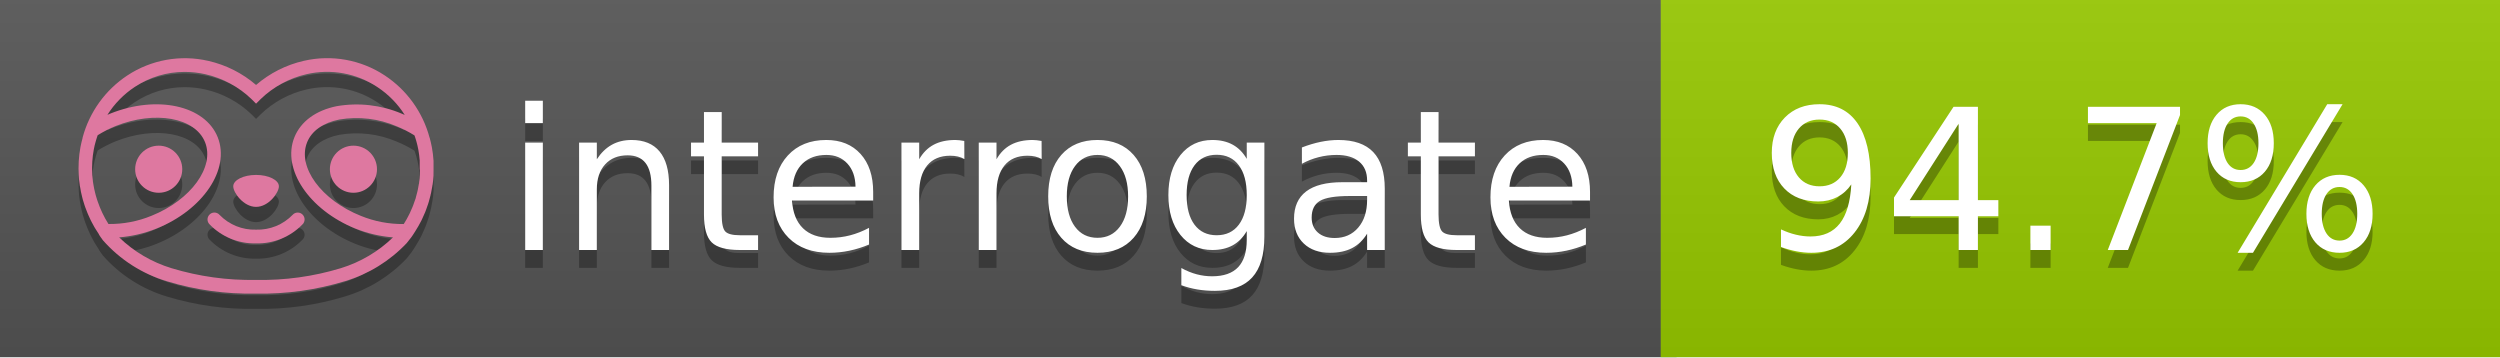
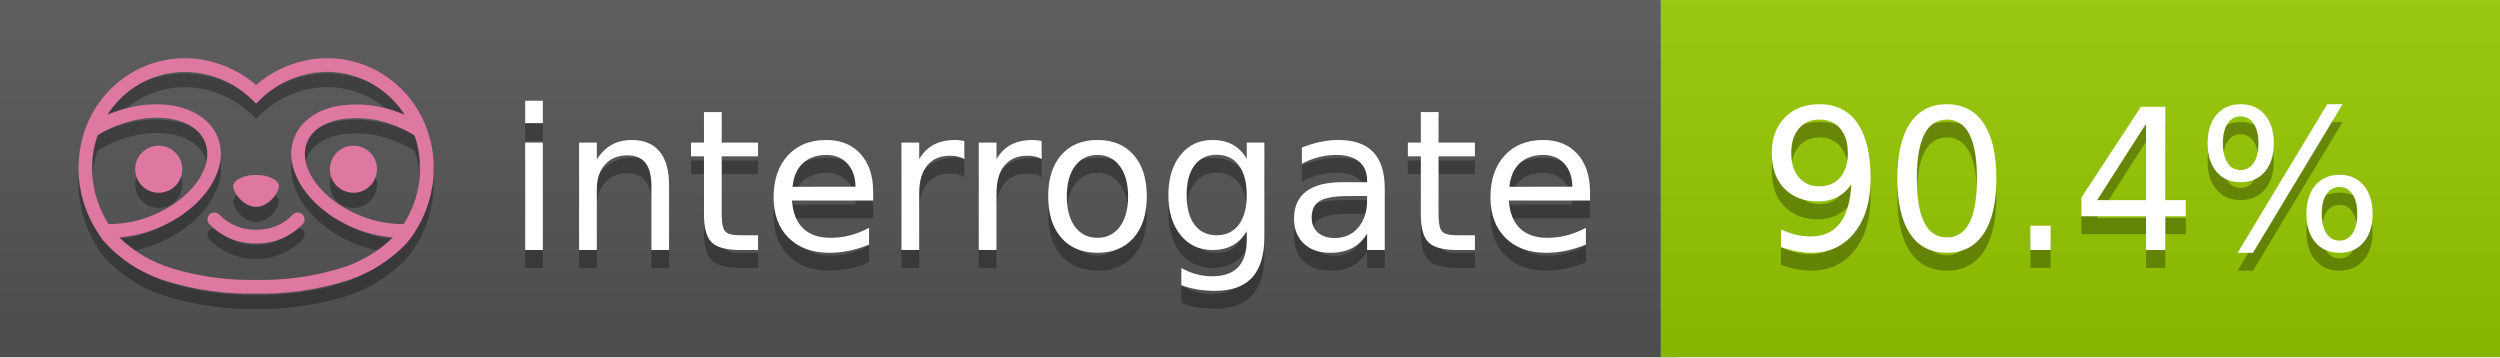
<svg xmlns="http://www.w3.org/2000/svg" width="140" height="20" viewBox="0 0 140 20" version="1.1" xml:space="preserve" style="fill-rule:evenodd;clip-rule:evenodd;stroke-linejoin:round;stroke-miterlimit:2;">
  <g transform="matrix(1,0,0,1,22,0)">
    <g id="backgrounds" transform="matrix(1.32789,0,0,1,-22.3892,0)">
      <rect x="0" y="0" width="71" height="20" style="fill:rgb(85,85,85);" />
    </g>
    <rect x="71" y="0" width="47" height="20" data-interrogate="color" style="fill:#97CA00" />
    <g transform="matrix(1.19746,0,0,1,-22.3744,-4.85723e-16)">
      <rect x="0" y="0" width="118" height="20" style="fill:url(#_Linear1);" />
    </g>
  </g>
  <g fill="#fff" text-anchor="middle" font-family="DejaVu Sans,Verdana,Geneva,sans-serif" font-size="110">
    <text x="590" y="150" fill="#010101" fill-opacity=".3" transform="scale(.1)" textLength="610">interrogate</text>
    <text x="590" y="140" transform="scale(.1)" textLength="610">interrogate</text>
-     <text x="1160" y="150" fill="#010101" fill-opacity=".3" transform="scale(.1)" textLength="370" data-interrogate="result">94.7%</text>
-     <text x="1160" y="140" transform="scale(.1)" textLength="370" data-interrogate="result">94.7%</text>
+     <text x="1160" y="150" fill="#010101" fill-opacity=".3" transform="scale(.1)" textLength="370" data-interrogate="result">90.4%</text>
+     <text x="1160" y="140" transform="scale(.1)" textLength="370" data-interrogate="result">90.4%</text>
  </g>
  <g id="logo-shadow" transform="matrix(0.854876,0,0,0.854876,-6.73514,1.732)">
    <g transform="matrix(0.299012,0,0,0.299012,9.70229,-6.68582)">
      <path d="M50,64.25C52.76,64.25 55,61.13 55,59.75C55,58.37 52.76,57.25 50,57.25C47.24,57.25 45,58.37 45,59.75C45,61.13 47.24,64.25 50,64.25Z" style="fill:rgb(1,1,1);fill-opacity:0.3;fill-rule:nonzero;" />
    </g>
    <g transform="matrix(0.299012,0,0,0.299012,9.70229,-6.68582)">
      <path d="M88,49.05C86.506,43.475 83.018,38.638 78.2,35.46C72.969,32.002 66.539,30.844 60.43,32.26C56.576,33.145 52.995,34.958 50,37.54C46.998,34.958 43.411,33.149 39.55,32.27C33.441,30.853 27.011,32.011 21.78,35.47C16.97,38.652 13.489,43.489 12,49.06L12,49.13C11.82,49.79 11.66,50.46 11.53,51.13C11.146,53.207 11.021,55.323 11.16,57.43C11.16,58.03 11.26,58.63 11.34,59.23C11.34,59.51 11.43,59.79 11.48,60.07C11.53,60.35 11.58,60.68 11.64,60.98C11.7,61.28 11.8,61.69 11.89,62.05C11.98,62.41 11.99,62.47 12.05,62.68C12.16,63.07 12.28,63.46 12.41,63.84L12.58,64.34C12.72,64.74 12.88,65.14 13.04,65.53L13.23,65.98C13.403,66.373 13.583,66.767 13.77,67.16L13.99,67.59C14.19,67.97 14.39,68.35 14.61,68.73L14.87,69.15C15.1,69.52 15.33,69.89 15.58,70.26L15.58,70.32L15.99,70.93C16.14,71.14 16.29,71.36 16.45,71.57C20.206,75.83 25.086,78.95 30.53,80.57C36.839,82.48 43.41,83.385 50,83.25C56.599,83.374 63.177,82.456 69.49,80.53C74.644,78.978 79.303,76.102 83,72.19C83.34,71.78 83.65,71.35 84,70.92L84.18,70.66L84.33,70.44L84.41,70.32C84.55,70.12 84.67,69.9 84.81,69.7C85.07,69.3 85.32,68.89 85.55,68.48C85.78,68.07 86.02,67.65 86.23,67.22C86.31,67.05 86.39,66.88 86.47,66.7C86.67,66.28 86.85,65.87 87.03,65.44L87.23,64.92C87.397,64.487 87.55,64.05 87.69,63.61L87.85,63.09C87.98,62.64 88.1,62.19 88.21,61.74C88.21,61.57 88.3,61.39 88.33,61.22C88.43,60.75 88.52,60.22 88.6,59.79C88.6,59.64 88.66,59.49 88.68,59.33C88.77,58.71 88.84,58.08 88.88,57.45L88.88,54.17C88.817,53.164 88.693,52.162 88.51,51.17C88.38,50.5 88.23,49.84 88.05,49.17L88,49.05ZM85.89,56.44L85.89,57.23C85.89,57.78 85.79,58.32 85.72,58.86C85.72,59.01 85.72,59.15 85.65,59.3C85.59,59.7 85.51,60.11 85.43,60.51L85.32,60.99C85.23,61.38 85.12,61.77 85.01,62.16C85.01,62.31 84.93,62.46 84.88,62.6C84.74,63.04 84.59,63.47 84.42,63.9L84.27,64.28C84.1,64.71 83.91,65.14 83.71,65.56C83.51,65.98 83.43,66.12 83.28,66.4L83.01,66.91C82.83,67.223 82.643,67.537 82.45,67.85L82.35,68.01C79.121,68.047 75.918,67.434 72.93,66.21C64.27,62.74 59,55.52 61.18,50.11C62.18,47.6 64.7,45.82 68.26,45.11C72.489,44.395 76.835,44.908 80.78,46.59C82.141,47.144 83.453,47.813 84.7,48.59C84.76,48.76 84.82,48.93 84.88,49.1C84.94,49.27 85.05,49.63 85.12,49.9C85.28,50.5 85.44,51.1 85.55,51.73C85.691,52.507 85.792,53.292 85.85,54.08L85.85,55.89C85.85,56.12 85.91,56.25 85.91,56.45L85.89,56.44ZM17.66,68C16.668,66.435 15.869,64.756 15.28,63L15.17,62.68C15.06,62.35 14.96,62.01 14.87,61.68C14.823,61.493 14.777,61.31 14.73,61.13C14.66,60.84 14.59,60.55 14.53,60.27C14.47,59.99 14.43,59.72 14.38,59.44C14.33,59.16 14.3,59 14.27,58.78C14.2,58.27 14.15,57.78 14.11,57.23L14.11,57.03C14.008,55.236 14.122,53.437 14.45,51.67C14.56,51.06 14.71,50.46 14.88,49.87C14.96,49.59 15.04,49.32 15.13,49.05C15.22,48.78 15.24,48.72 15.3,48.55C16.548,47.774 17.859,47.105 19.22,46.55C27.86,43.09 36.65,44.67 38.82,50.08C40.99,55.49 35.73,62.74 27.09,66.2C24.101,67.431 20.893,68.043 17.66,68ZM68.57,77.68C62.554,79.508 56.287,80.376 50,80.25C43.737,80.37 37.495,79.506 31.5,77.69C27.185,76.38 23.243,74.062 20,70.93C22.815,70.706 25.58,70.055 28.2,69C38.37,64.92 44.39,56 41.6,49C38.81,42 28.27,39.72 18.1,43.8L17.43,44.09C18.973,41.648 21.019,39.561 23.43,37.97C26.671,35.824 30.473,34.68 34.36,34.68C35.884,34.681 37.404,34.852 38.89,35.19C42.694,36.049 46.191,37.935 49,40.64L50,41.64L51,40.64C53.797,37.937 57.279,36.049 61.07,35.18C66.402,33.947 72.014,34.968 76.57,38C78.98,39.588 81.026,41.671 82.57,44.11L81.9,43.82C77.409,41.921 72.464,41.355 67.66,42.19C63.08,43.12 59.79,45.54 58.39,49.02C55.6,55.97 61.62,64.94 71.79,69.02C74.414,70.07 77.182,70.714 80,70.93C76.776,74.05 72.859,76.363 68.57,77.68Z" style="fill:rgb(1,1,1);fill-opacity:0.3;fill-rule:nonzero;" />
    </g>
    <g transform="matrix(0.299012,0,0,0.299012,9.70229,-6.68582)">
      <circle cx="71.33" cy="56" r="5.16" style="fill:rgb(1,1,1);fill-opacity:0.3;" />
    </g>
    <g transform="matrix(0.299012,0,0,0.299012,9.70229,-6.68582)">
      <circle cx="28.67" cy="56" r="5.16" style="fill:rgb(1,1,1);fill-opacity:0.3;" />
    </g>
    <g transform="matrix(0.299012,0,0,0.299012,9.70229,-6.68582)">
      <path d="M58,66C55.912,68.161 53.003,69.339 50,69.24C46.997,69.339 44.088,68.161 42,66C41.714,65.677 41.302,65.491 40.87,65.491C40.042,65.491 39.361,66.172 39.361,67C39.361,67.368 39.496,67.724 39.74,68C42.403,70.804 46.134,72.35 50,72.25C53.862,72.347 57.59,70.802 60.25,68C60.495,67.725 60.63,67.369 60.63,67C60.63,66.174 59.951,65.495 59.125,65.495C58.695,65.495 58.285,65.679 58,66Z" style="fill:rgb(1,1,1);fill-opacity:0.3;fill-rule:nonzero;" />
    </g>
  </g>
  <g id="logo-pink" transform="matrix(0.854876,0,0,0.854876,-6.73514,0.877124)">
    <g transform="matrix(0.299012,0,0,0.299012,9.70229,-6.68582)">
      <path d="M50,64.25C52.76,64.25 55,61.13 55,59.75C55,58.37 52.76,57.25 50,57.25C47.24,57.25 45,58.37 45,59.75C45,61.13 47.24,64.25 50,64.25Z" style="fill:rgb(222,120,160);fill-rule:nonzero;" />
    </g>
    <g transform="matrix(0.299012,0,0,0.299012,9.70229,-6.68582)">
      <path d="M88,49.05C86.506,43.475 83.018,38.638 78.2,35.46C72.969,32.002 66.539,30.844 60.43,32.26C56.576,33.145 52.995,34.958 50,37.54C46.998,34.958 43.411,33.149 39.55,32.27C33.441,30.853 27.011,32.011 21.78,35.47C16.97,38.652 13.489,43.489 12,49.06L12,49.13C11.82,49.79 11.66,50.46 11.53,51.13C11.146,53.207 11.021,55.323 11.16,57.43C11.16,58.03 11.26,58.63 11.34,59.23C11.34,59.51 11.43,59.79 11.48,60.07C11.53,60.35 11.58,60.68 11.64,60.98C11.7,61.28 11.8,61.69 11.89,62.05C11.98,62.41 11.99,62.47 12.05,62.68C12.16,63.07 12.28,63.46 12.41,63.84L12.58,64.34C12.72,64.74 12.88,65.14 13.04,65.53L13.23,65.98C13.403,66.373 13.583,66.767 13.77,67.16L13.99,67.59C14.19,67.97 14.39,68.35 14.61,68.73L14.87,69.15C15.1,69.52 15.33,69.89 15.58,70.26L15.58,70.32L15.99,70.93C16.14,71.14 16.29,71.36 16.45,71.57C20.206,75.83 25.086,78.95 30.53,80.57C36.839,82.48 43.41,83.385 50,83.25C56.599,83.374 63.177,82.456 69.49,80.53C74.644,78.978 79.303,76.102 83,72.19C83.34,71.78 83.65,71.35 84,70.92L84.18,70.66L84.33,70.44L84.41,70.32C84.55,70.12 84.67,69.9 84.81,69.7C85.07,69.3 85.32,68.89 85.55,68.48C85.78,68.07 86.02,67.65 86.23,67.22C86.31,67.05 86.39,66.88 86.47,66.7C86.67,66.28 86.85,65.87 87.03,65.44L87.23,64.92C87.397,64.487 87.55,64.05 87.69,63.61L87.85,63.09C87.98,62.64 88.1,62.19 88.21,61.74C88.21,61.57 88.3,61.39 88.33,61.22C88.43,60.75 88.52,60.22 88.6,59.79C88.6,59.64 88.66,59.49 88.68,59.33C88.77,58.71 88.84,58.08 88.88,57.45L88.88,54.17C88.817,53.164 88.693,52.162 88.51,51.17C88.38,50.5 88.23,49.84 88.05,49.17L88,49.05ZM85.89,56.44L85.89,57.23C85.89,57.78 85.79,58.32 85.72,58.86C85.72,59.01 85.72,59.15 85.65,59.3C85.59,59.7 85.51,60.11 85.43,60.51L85.32,60.99C85.23,61.38 85.12,61.77 85.01,62.16C85.01,62.31 84.93,62.46 84.88,62.6C84.74,63.04 84.59,63.47 84.42,63.9L84.27,64.28C84.1,64.71 83.91,65.14 83.71,65.56C83.51,65.98 83.43,66.12 83.28,66.4L83.01,66.91C82.83,67.223 82.643,67.537 82.45,67.85L82.35,68.01C79.121,68.047 75.918,67.434 72.93,66.21C64.27,62.74 59,55.52 61.18,50.11C62.18,47.6 64.7,45.82 68.26,45.11C72.489,44.395 76.835,44.908 80.78,46.59C82.141,47.144 83.453,47.813 84.7,48.59C84.76,48.76 84.82,48.93 84.88,49.1C84.94,49.27 85.05,49.63 85.12,49.9C85.28,50.5 85.44,51.1 85.55,51.73C85.691,52.507 85.792,53.292 85.85,54.08L85.85,55.89C85.85,56.12 85.91,56.25 85.91,56.45L85.89,56.44ZM17.66,68C16.668,66.435 15.869,64.756 15.28,63L15.17,62.68C15.06,62.35 14.96,62.01 14.87,61.68C14.823,61.493 14.777,61.31 14.73,61.13C14.66,60.84 14.59,60.55 14.53,60.27C14.47,59.99 14.43,59.72 14.38,59.44C14.33,59.16 14.3,59 14.27,58.78C14.2,58.27 14.15,57.78 14.11,57.23L14.11,57.03C14.008,55.236 14.122,53.437 14.45,51.67C14.56,51.06 14.71,50.46 14.88,49.87C14.96,49.59 15.04,49.32 15.13,49.05C15.22,48.78 15.24,48.72 15.3,48.55C16.548,47.774 17.859,47.105 19.22,46.55C27.86,43.09 36.65,44.67 38.82,50.08C40.99,55.49 35.73,62.74 27.09,66.2C24.101,67.431 20.893,68.043 17.66,68ZM68.57,77.68C62.554,79.508 56.287,80.376 50,80.25C43.737,80.37 37.495,79.506 31.5,77.69C27.185,76.38 23.243,74.062 20,70.93C22.815,70.706 25.58,70.055 28.2,69C38.37,64.92 44.39,56 41.6,49C38.81,42 28.27,39.72 18.1,43.8L17.43,44.09C18.973,41.648 21.019,39.561 23.43,37.97C26.671,35.824 30.473,34.68 34.36,34.68C35.884,34.681 37.404,34.852 38.89,35.19C42.694,36.049 46.191,37.935 49,40.64L50,41.64L51,40.64C53.797,37.937 57.279,36.049 61.07,35.18C66.402,33.947 72.014,34.968 76.57,38C78.98,39.588 81.026,41.671 82.57,44.11L81.9,43.82C77.409,41.921 72.464,41.355 67.66,42.19C63.08,43.12 59.79,45.54 58.39,49.02C55.6,55.97 61.62,64.94 71.79,69.02C74.414,70.07 77.182,70.714 80,70.93C76.776,74.05 72.859,76.363 68.57,77.68Z" style="fill:rgb(222,120,160);fill-rule:nonzero;" />
    </g>
    <g transform="matrix(0.299012,0,0,0.299012,9.70229,-6.68582)">
      <circle cx="71.33" cy="56" r="5.16" style="fill:rgb(222,120,160);" />
    </g>
    <g transform="matrix(0.299012,0,0,0.299012,9.70229,-6.68582)">
      <circle cx="28.67" cy="56" r="5.16" style="fill:rgb(222,120,160);" />
    </g>
    <g transform="matrix(0.299012,0,0,0.299012,9.70229,-6.68582)">
      <path d="M58,66C55.912,68.161 53.003,69.339 50,69.24C46.997,69.339 44.088,68.161 42,66C41.714,65.677 41.302,65.491 40.87,65.491C40.042,65.491 39.361,66.172 39.361,67C39.361,67.368 39.496,67.724 39.74,68C42.403,70.804 46.134,72.35 50,72.25C53.862,72.347 57.59,70.802 60.25,68C60.495,67.725 60.63,67.369 60.63,67C60.63,66.174 59.951,65.495 59.125,65.495C58.695,65.495 58.285,65.679 58,66Z" style="fill:rgb(222,120,160);fill-rule:nonzero;" />
    </g>
  </g>
  <defs>
    <linearGradient id="_Linear1" x1="0" y1="0" x2="1" y2="0" gradientUnits="userSpaceOnUse" gradientTransform="matrix(1.22465e-15,20,-20,1.22465e-15,0,0)">
      <stop offset="0" style="stop-color:rgb(187,187,187);stop-opacity:0.1" />
      <stop offset="1" style="stop-color:black;stop-opacity:0.1" />
    </linearGradient>
  </defs>
</svg>
